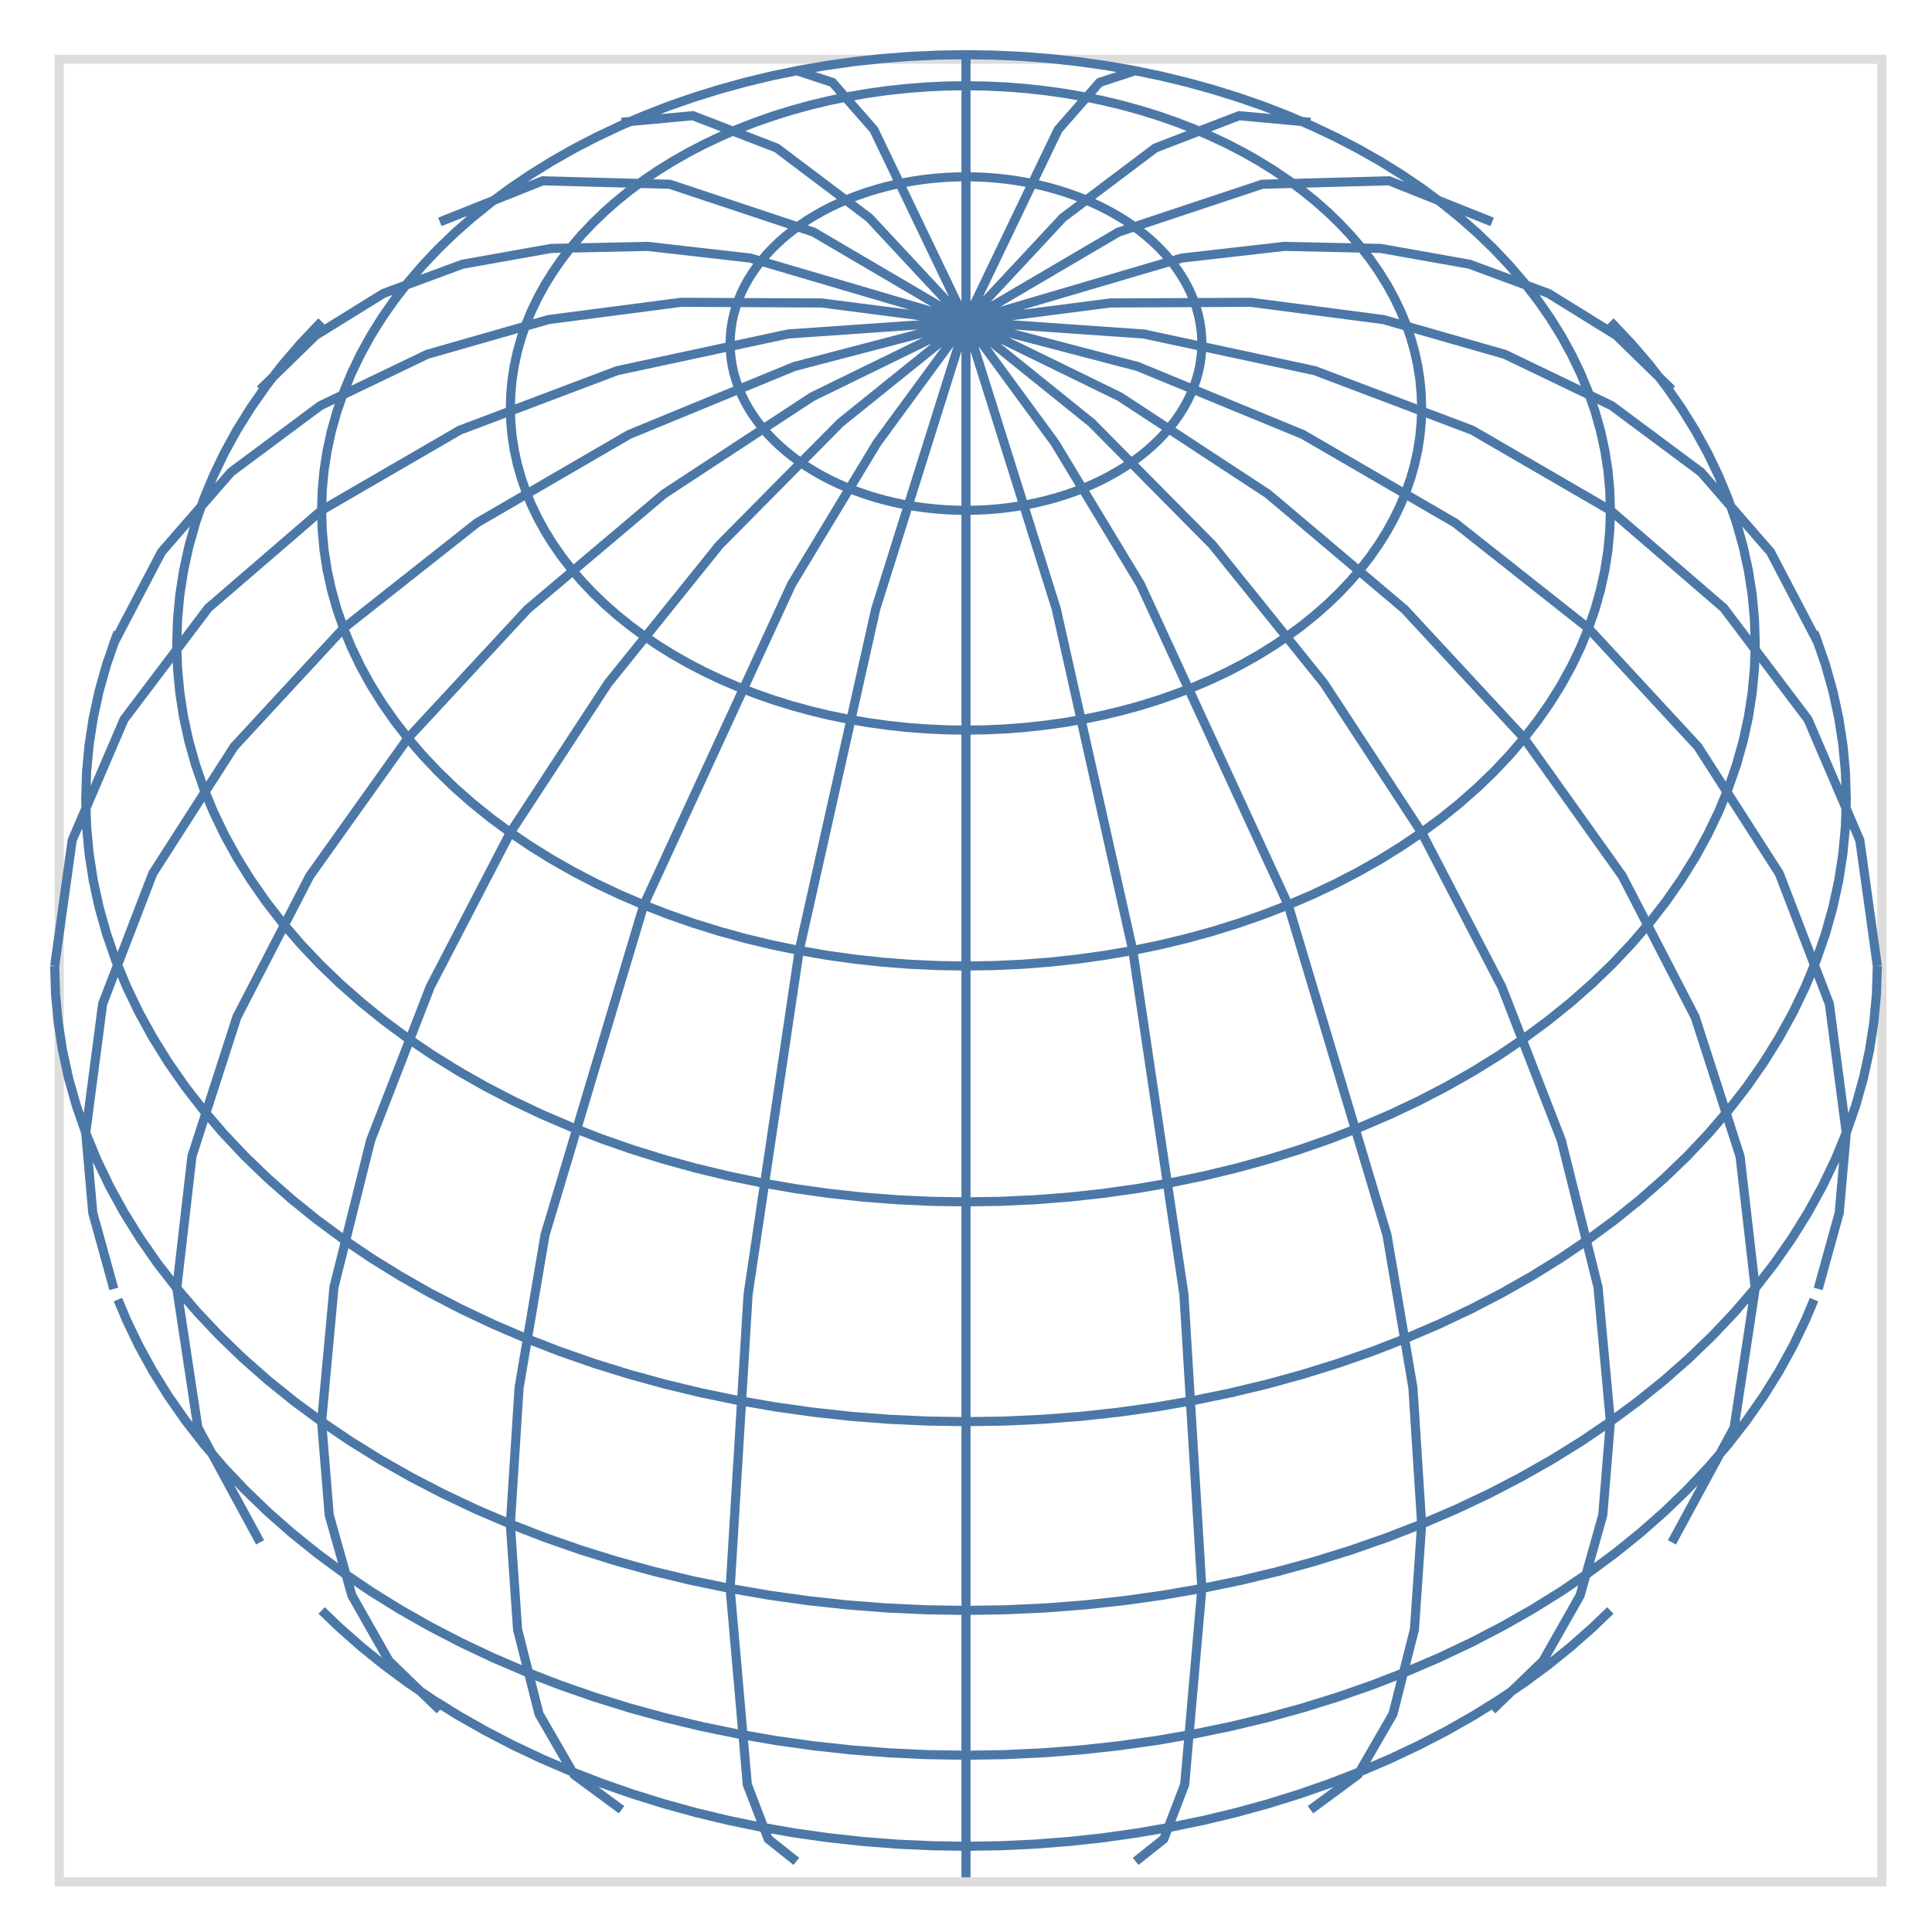
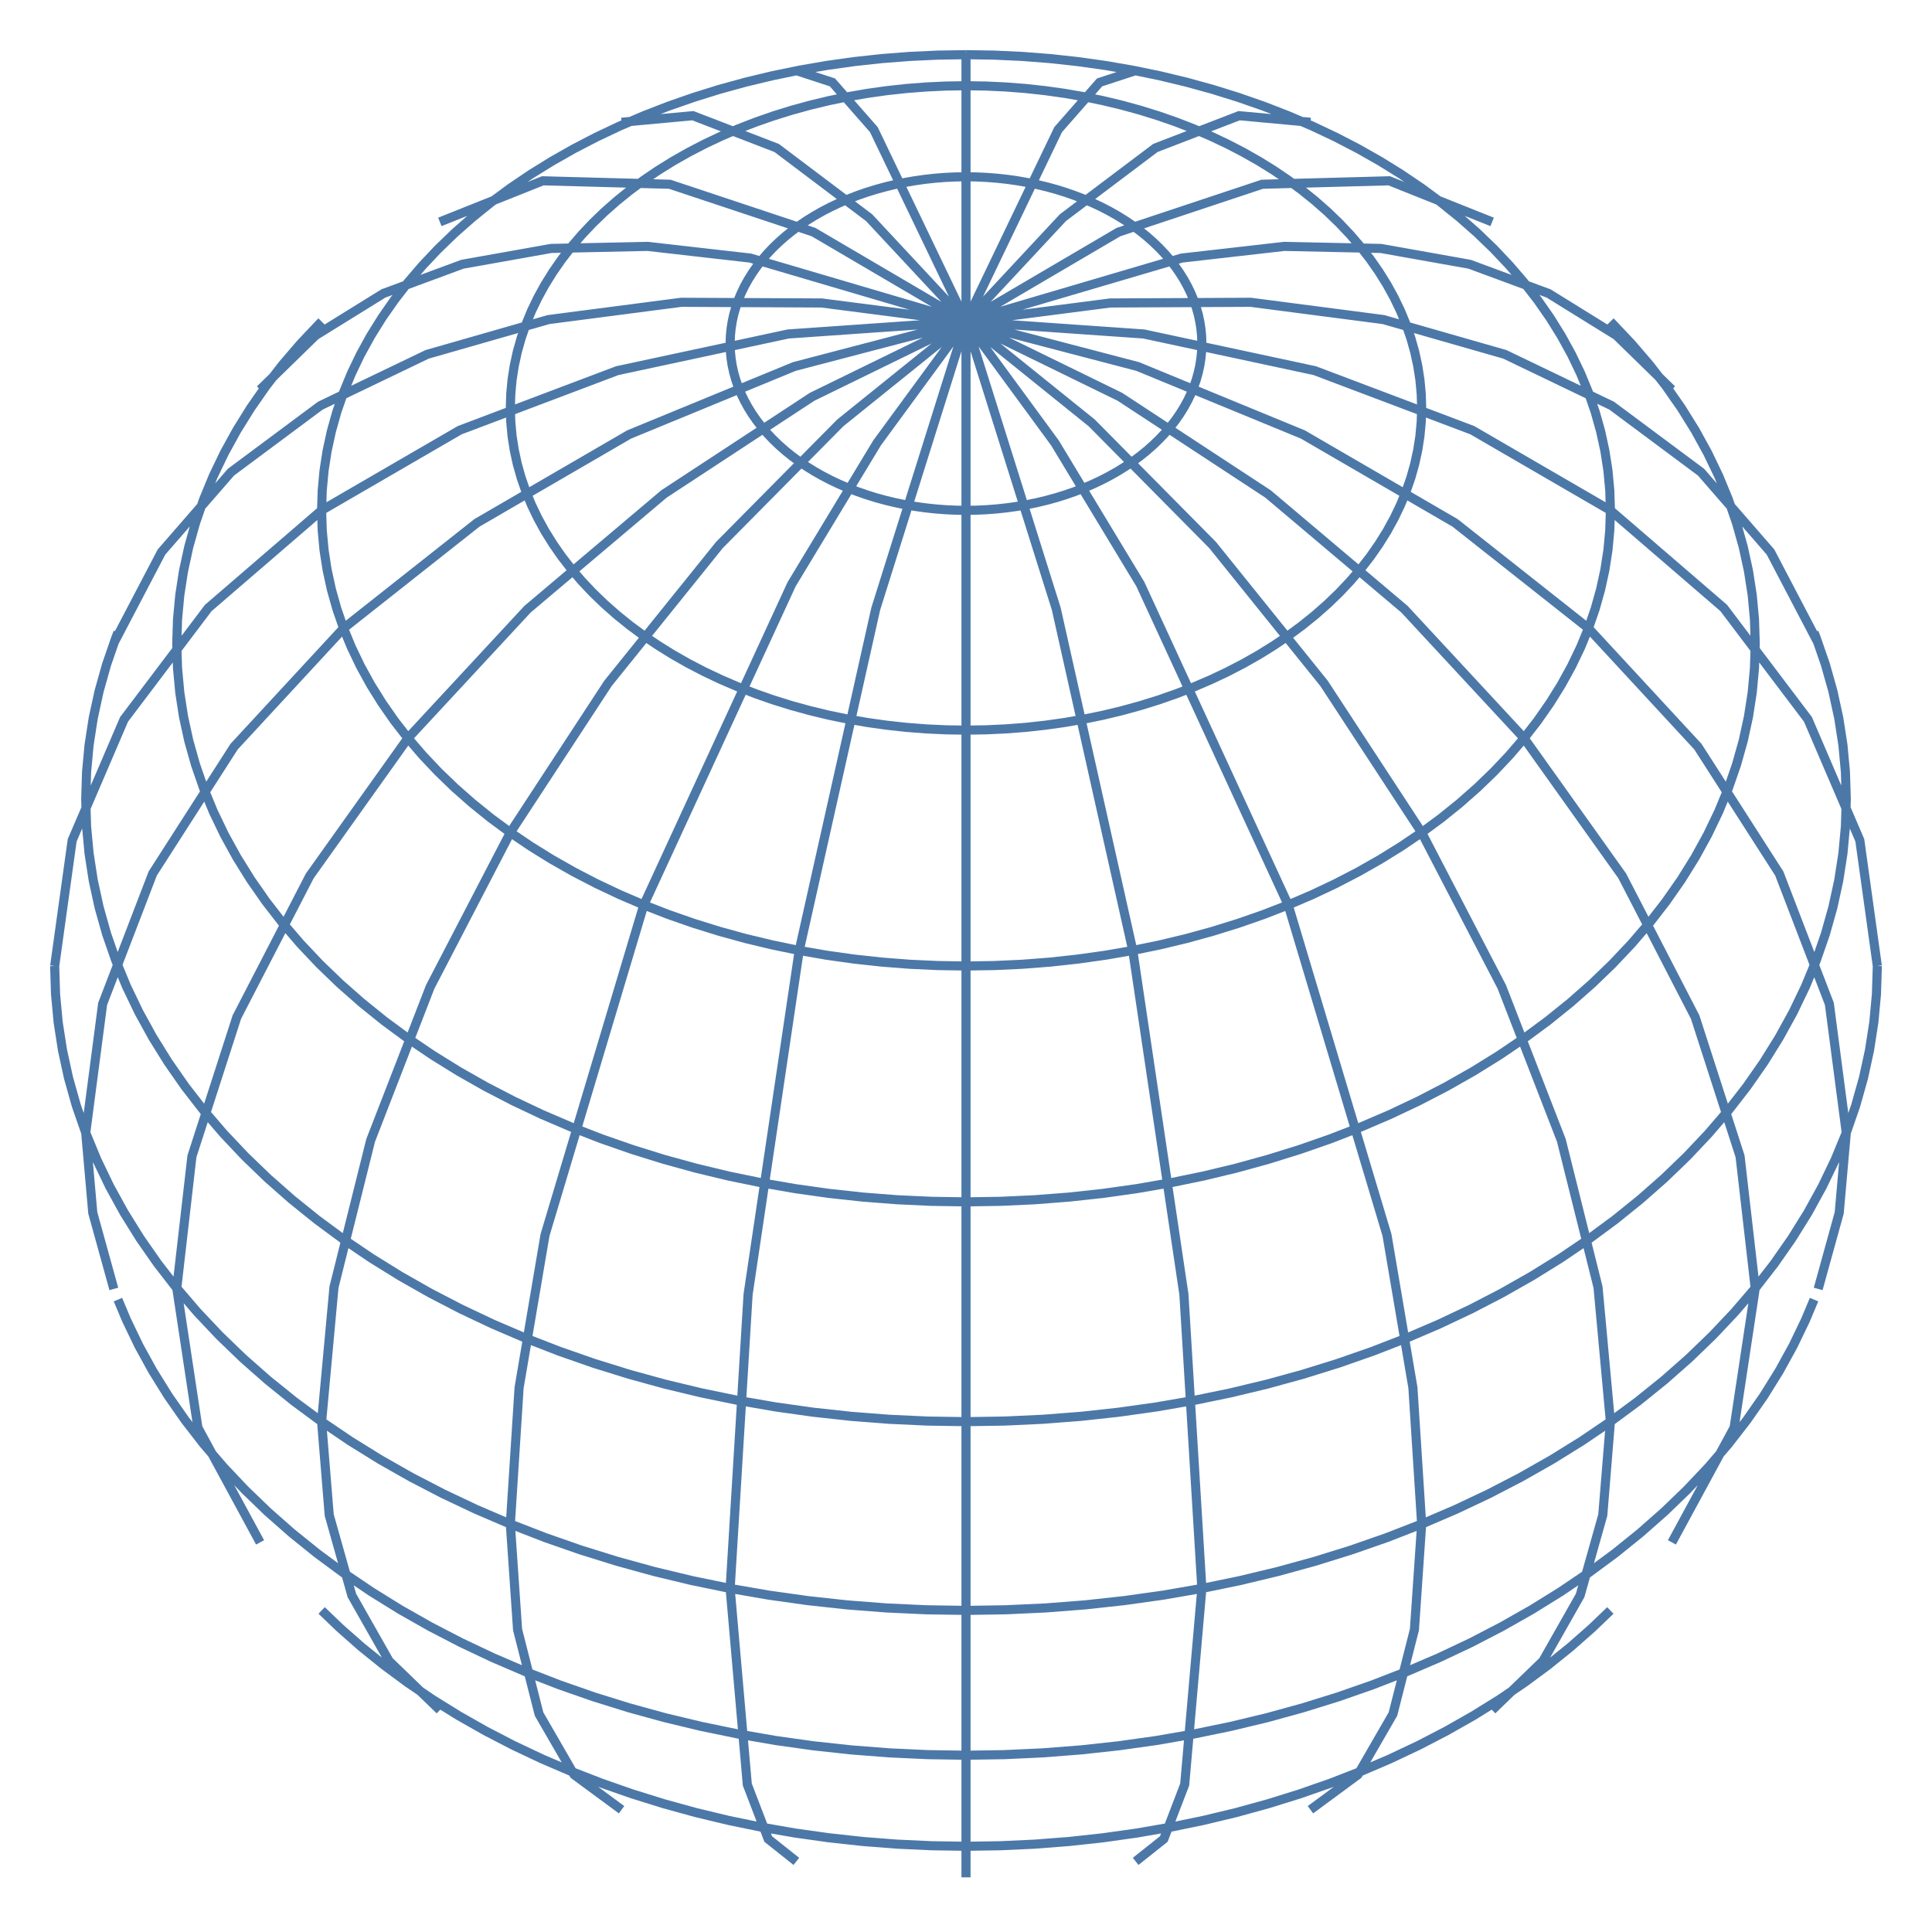
<svg xmlns="http://www.w3.org/2000/svg" version="1.1" class="marks" width="212" height="212" viewBox="0 0 212 212">
  <rect width="212" height="212" fill="white" />
  <g fill="none" stroke-miterlimit="10" transform="translate(6,6)">
    <g class="mark-group role-frame root" role="graphics-object" aria-roledescription="group mark container">
      <g transform="translate(0,0)">
-         <path class="background" aria-hidden="true" d="M0.5,0.5h200v200h-200Z" stroke="#ddd" />
+         <path class="background" aria-hidden="true" d="M0,0h200v200h-200Z" />
        <g>
          <g class="mark-shape role-mark marks" role="graphics-symbol" aria-roledescription="shape mark container">
            <path transform="translate(0,0)" d="M100,2.842170943040401e-14L100,7.612L100,29.289M81.384,1.748L85.342,3.041L89.889,8.225L100,29.289M62.204,7.418L70.028,6.694L79.223,10.237L89.368,17.885L100,29.289M42.265,18.35L53.561,13.839L67.494,14.219L83.272,19.468L100,29.289M22.54,36.754L28.624,30.815L36.072,26.2L44.743,22.995L54.47,21.263L65.068,21.036L76.334,22.319L100,29.289M6.489,64.565L11.722,54.573L19.344,45.811L29.149,38.515L40.872,32.883L54.194,29.067L68.756,27.171L84.164,27.246L100,29.289M1.4210854715202004e-14,100L1.921,86.205L7.612,72.94L16.853,60.715L29.289,50L44.443,41.206L61.732,34.672L80.491,30.648L100,29.289M6.489,135.435L4.181,127.085L3.407,118.301L5.263,104.155L10.76,89.848L19.686,75.932L31.699,62.941L46.336,51.374L63.036,41.675L81.156,34.218L100,29.289M22.54,163.246L15.714,150.656L13.397,135.355L15.062,120.881L19.99,105.604L27.993,90.112L38.763,75L51.886,60.849L66.859,48.202L83.105,37.545L100,29.289M42.265,181.65L36.69,176.261L32.611,169.07L30.125,160.247L29.289,150L30.648,135.244L34.672,119.134L41.206,102.289L50,85.355L60.715,68.985L72.94,53.806L86.205,40.403L100,29.289M62.204,192.582L56.994,188.74L53.15,182.081L50.794,172.815L50,161.237L50.961,146.266L53.806,129.516L64.645,93.301L80.866,58.106L90.245,42.595L100,29.289M81.384,198.252L78.295,195.796L76.003,189.819L74.118,168.301L76.088,136.042L81.699,98.296L90.095,60.81L100,29.289M100,200L100,192.388L100,170.711L100,138.268L100,100L100,61.732L100,29.289M118.616,198.252L121.705,195.796L123.997,189.819L125.882,168.301L123.912,136.042L118.301,98.296L109.905,60.81L100,29.289M137.796,192.582L143.006,188.74L146.85,182.081L149.206,172.815L150,161.237L149.039,146.266L146.194,129.516L135.355,93.301L119.134,58.106L109.755,42.595L100,29.289M157.735,181.65L163.31,176.261L167.389,169.07L169.875,160.247L170.711,150L169.352,135.244L165.328,119.134L158.794,102.289L150,85.355L139.285,68.985L127.06,53.806L113.795,40.403L100,29.289M177.46,163.246L184.286,150.656L186.603,135.355L184.938,120.881L180.01,105.604L172.007,90.112L161.237,75L148.114,60.849L133.141,48.202L116.895,37.545L100,29.289M193.511,135.435L195.819,127.085L196.593,118.301L194.737,104.155L189.24,89.848L180.314,75.932L168.301,62.941L153.664,51.374L136.964,41.675L118.844,34.218L100,29.289M200,100L198.079,86.205L192.388,72.94L183.147,60.715L170.711,50L155.557,41.206L138.268,34.672L119.509,30.648L100,29.289M193.511,64.565L188.278,54.573L180.656,45.811L170.851,38.515L159.128,32.883L145.806,29.067L131.244,27.171L115.836,27.246L100,29.289M177.46,36.754L171.376,30.815L163.928,26.2L155.257,22.995L145.53,21.263L134.932,21.036L123.666,22.319L100,29.289M157.735,18.35L146.439,13.839L132.506,14.219L116.728,19.468L100,29.289M137.796,7.418L129.972,6.694L120.777,10.237L110.632,17.885L100,29.289M118.616,1.748L114.658,3.041L110.111,8.225L100,29.289M100,200L100,200L100,200M29.294,170.716L31.294,172.634L33.659,174.718L36.15,176.727L38.763,178.657L41.492,180.504L44.333,182.266L47.28,183.938L50.327,185.518L53.468,187.002L56.699,188.388L60.011,189.673L63.4,190.855L66.859,191.931L70.38,192.9L73.958,193.758L77.586,194.506L81.256,195.141L84.962,195.662L88.696,196.069L92.452,196.36L96.222,196.534L100,196.593L103.778,196.534L107.548,196.36L111.304,196.069L115.038,195.662L118.744,195.141L122.414,194.506L126.042,193.758L129.62,192.9L133.141,191.931L136.6,190.855L139.989,189.673L143.301,188.388L146.532,187.002L149.673,185.518L152.72,183.938L155.667,182.266L158.508,180.504L161.237,178.657L163.85,176.727L166.341,174.718L168.706,172.634L170.706,170.716M6.942,136.608L7.878,138.84L9.233,141.662L10.76,144.439L12.457,147.167L14.321,149.839L16.348,152.452L18.535,155L20.876,157.477L23.368,159.88L26.006,162.204L28.784,164.445L31.699,166.598L34.743,168.658L37.911,170.623L41.198,172.488L44.597,174.25L48.101,175.906L51.704,177.452L55.399,178.885L59.178,180.203L63.036,181.403L66.963,182.483L70.954,183.441L75,184.275L79.094,184.984L83.227,185.565L87.392,186.018L91.581,186.343L95.787,186.538L100,186.603L104.213,186.538L108.419,186.343L112.608,186.018L116.773,185.565L120.906,184.984L125,184.275L129.046,183.441L133.037,182.483L136.964,181.403L140.822,180.203L144.601,178.885L148.296,177.452L151.899,175.906L155.403,174.25L158.802,172.488L162.089,170.623L165.257,168.658L168.301,166.598L171.216,164.445L173.994,162.204L176.632,159.88L179.124,157.477L181.465,155L183.652,152.452L185.679,149.839L187.543,147.167L189.24,144.439L190.767,141.662L192.122,138.84L193.058,136.608M1.4210854715202004e-14,100L0.095,103.084L0.381,106.163L0.856,109.23L1.519,112.279L2.37,115.305L3.407,118.301L4.628,121.263L6.031,124.184L7.612,127.06L9.369,129.884L11.299,132.651L13.397,135.355L15.661,137.993L18.085,140.558L20.665,143.046L23.396,145.452L26.272,147.771L29.289,150L32.441,152.133L35.721,154.168L39.124,156.099L42.642,157.923L46.27,159.637L50,161.237L53.825,162.721L57.738,164.086L61.732,165.328L65.798,166.446L69.929,167.438L74.118,168.301L78.356,169.035L82.635,169.636L86.947,170.106L91.284,170.442L95.638,170.643L100,170.711L104.362,170.643L108.716,170.442L113.053,170.106L117.365,169.636L121.644,169.035L125.882,168.301L130.071,167.438L134.202,166.446L138.268,165.328L142.262,164.086L146.175,162.721L150,161.237L153.73,159.637L157.358,157.923L160.876,156.099L164.279,154.168L167.559,152.133L170.711,150L173.728,147.771L176.604,145.452L179.335,143.046L181.915,140.558L184.339,137.993L186.603,135.355L188.701,132.651L190.631,129.884L192.388,127.06L193.969,124.184L195.372,121.263L196.593,118.301L197.63,115.305L198.481,112.279L199.144,109.23L199.619,106.163L199.905,103.084L200,100L200,100M6.942,63.392L6.699,64.021L5.697,66.916L4.875,69.838L4.234,72.784L3.775,75.746L3.499,78.719L3.407,81.699L3.499,84.678L3.775,87.652L4.234,90.614L4.875,93.559L5.697,96.482L6.699,99.376L7.878,102.237L9.233,105.059L10.76,107.836L12.457,110.564L14.321,113.237L16.348,115.849L18.535,118.397L20.876,120.875L23.368,123.278L26.006,125.602L28.784,127.842L31.699,129.995L34.743,132.056L37.911,134.021L41.198,135.886L44.597,137.648L48.101,139.303L51.704,140.849L55.399,142.283L59.178,143.601L63.036,144.801L66.963,145.881L70.954,146.839L75,147.673L79.094,148.381L83.227,148.962L87.392,149.416L91.581,149.74L95.787,149.935L100,150L104.213,149.935L108.419,149.74L112.608,149.416L116.773,148.962L120.906,148.381L125,147.673L129.046,146.839L133.037,145.881L136.964,144.801L140.822,143.601L144.601,142.283L148.296,140.849L151.899,139.303L155.403,137.648L158.802,135.886L162.089,134.021L165.257,132.056L168.301,129.995L171.216,127.842L173.994,125.602L176.632,123.278L179.124,120.875L181.465,118.397L183.652,115.849L185.679,113.237L187.543,110.564L189.24,107.836L190.767,105.059L192.122,102.237L193.301,99.376L194.303,96.482L195.125,93.559L195.766,90.614L196.225,87.652L196.501,84.678L196.593,81.699L196.501,78.719L196.225,75.746L195.766,72.784L195.125,69.838L194.303,66.916L193.301,64.021L193.058,63.392M29.294,29.284L29.059,29.52L26.96,31.742L25,34.026L23.183,36.368L21.511,38.765L19.99,41.21L18.62,43.7L17.406,46.23L16.348,48.795L15.45,51.39L14.713,54.011L14.138,56.652L13.727,59.307L13.48,61.974L13.397,64.645L13.48,67.316L13.727,69.982L14.138,72.638L14.713,75.278L15.45,77.899L16.348,80.494L17.406,83.059L18.62,85.589L19.99,88.079L21.511,90.525L23.183,92.921L25,95.263L26.96,97.547L29.059,99.769L31.294,101.924L33.659,104.007L36.15,106.016L38.763,107.946L41.492,109.793L44.333,111.555L47.28,113.227L50.327,114.807L53.468,116.292L56.699,117.678L60.011,118.963L63.4,120.144L66.859,121.22L70.38,122.189L73.958,123.048L77.586,123.795L81.256,124.43L84.962,124.952L88.696,125.358L92.452,125.649L96.222,125.824L100,125.882L103.778,125.824L107.548,125.649L111.304,125.358L115.038,124.952L118.744,124.43L122.414,123.795L126.042,123.048L129.62,122.189L133.141,121.22L136.6,120.144L139.989,118.963L143.301,117.678L146.532,116.292L149.673,114.807L152.72,113.227L155.667,111.555L158.508,109.793L161.237,107.946L163.85,106.016L166.341,104.007L168.706,101.924L170.941,99.769L173.04,97.547L175,95.263L176.817,92.921L178.489,90.525L180.01,88.079L181.38,85.589L182.594,83.059L183.652,80.494L184.55,77.899L185.287,75.278L185.862,72.638L186.273,69.982L186.52,67.316L186.603,64.645L186.52,61.974L186.273,59.307L185.862,56.652L185.287,54.011L184.55,51.39L183.652,48.795L182.594,46.23L181.38,43.7L180.01,41.21L178.489,38.765L176.817,36.368L175,34.026L173.04,31.742L170.941,29.52L170.706,29.284M100,0L96.916,0.048L93.837,0.19L90.77,0.428L87.721,0.76L84.695,1.185L81.699,1.704L78.737,2.314L75.816,3.015L72.94,3.806L70.116,4.685L67.349,5.649L64.645,6.699L62.007,7.83L59.442,9.042L56.954,10.332L54.548,11.698L52.229,13.136L50,14.645L47.867,16.22L45.832,17.861L43.901,19.562L42.077,21.321L40.363,23.135L38.763,25L37.279,26.913L35.914,28.869L34.672,30.866L33.554,32.899L32.562,34.965L31.699,37.059L30.965,39.178L30.364,41.318L29.894,43.474L29.558,45.642L29.357,47.819L29.289,50L29.357,52.181L29.558,54.358L29.894,56.526L30.364,58.682L30.965,60.822L31.699,62.941L32.562,65.035L33.554,67.101L34.672,69.134L35.914,71.131L37.279,73.087L38.763,75L40.363,76.865L42.077,78.679L43.901,80.438L45.832,82.139L47.867,83.78L50,85.355L52.229,86.864L54.548,88.302L56.954,89.668L59.442,90.958L62.007,92.17L64.645,93.301L67.349,94.351L70.116,95.315L72.94,96.194L75.816,96.985L78.737,97.686L81.699,98.296L84.695,98.815L87.721,99.24L90.77,99.572L93.837,99.81L96.916,99.952L100,100L103.084,99.952L106.163,99.81L109.23,99.572L112.279,99.24L115.305,98.815L118.301,98.296L121.263,97.686L124.184,96.985L127.06,96.194L129.884,95.315L132.651,94.351L135.355,93.301L137.993,92.17L140.558,90.958L143.046,89.668L145.452,88.302L147.771,86.864L150,85.355L152.133,83.78L154.168,82.139L156.099,80.438L157.923,78.679L159.637,76.865L161.237,75L162.721,73.087L164.086,71.131L165.328,69.134L166.446,67.101L167.438,65.035L168.301,62.941L169.035,60.822L169.636,58.682L170.106,56.526L170.442,54.358L170.643,52.181L170.711,50L170.643,47.819L170.442,45.642L170.106,43.474L169.636,41.318L169.035,39.178L168.301,37.059L167.438,34.965L166.446,32.899L165.328,30.866L164.086,28.869L162.721,26.913L161.237,25L159.637,23.135L157.923,21.321L156.099,19.562L154.168,17.861L152.133,16.22L150,14.645L147.771,13.136L145.452,11.698L143.046,10.332L140.558,9.042L137.993,7.83L135.355,6.699L132.651,5.649L129.884,4.685L127.06,3.806L124.184,3.015L121.263,2.314L118.301,1.704L115.305,1.185L112.279,0.76L109.23,0.428L106.163,0.19L103.084,0.048L100,0M100,3.407L97.819,3.441L95.642,3.542L93.474,3.71L91.318,3.945L89.178,4.245L87.059,4.612L84.965,5.044L82.899,5.54L80.866,6.099L78.869,6.72L76.913,7.402L75,8.144L73.135,8.944L71.321,9.801L69.562,10.713L67.861,11.679L66.22,12.696L64.645,13.763L63.136,14.877L61.698,16.037L60.332,17.24L59.042,18.484L57.83,19.766L56.699,21.085L55.649,22.437L54.685,23.821L53.806,25.233L53.015,26.671L52.314,28.131L51.704,29.612L51.185,31.11L50.76,32.623L50.428,34.148L50.19,35.681L50.048,37.221L50,38.763L50.048,40.305L50.19,41.844L50.428,43.378L50.76,44.902L51.185,46.415L51.704,47.913L52.314,49.394L53.015,50.855L53.806,52.293L54.685,53.705L55.649,55.088L56.699,56.44L57.83,57.759L59.042,59.042L60.332,60.286L61.698,61.489L63.136,62.648L64.645,63.763L66.22,64.829L67.861,65.847L69.562,66.812L71.321,67.724L73.135,68.581L75,69.381L76.913,70.123L78.869,70.806L80.866,71.427L82.899,71.986L84.965,72.482L87.059,72.913L89.178,73.28L91.318,73.581L93.474,73.816L95.642,73.984L97.819,74.084L100,74.118L102.181,74.084L104.358,73.984L106.526,73.816L108.682,73.581L110.822,73.28L112.941,72.913L115.035,72.482L117.101,71.986L119.134,71.427L121.131,70.806L123.087,70.123L125,69.381L126.865,68.581L128.679,67.724L130.438,66.812L132.139,65.847L133.78,64.829L135.355,63.763L136.864,62.648L138.302,61.489L139.668,60.286L140.958,59.042L142.17,57.759L143.301,56.44L144.351,55.088L145.315,53.705L146.194,52.293L146.985,50.855L147.686,49.394L148.296,47.913L148.815,46.415L149.24,44.902L149.572,43.378L149.81,41.844L149.952,40.305L150,38.763L149.952,37.221L149.81,35.681L149.572,34.148L149.24,32.623L148.815,31.11L148.296,29.612L147.686,28.131L146.985,26.671L146.194,25.233L145.315,23.821L144.351,22.437L143.301,21.085L142.17,19.766L140.958,18.484L139.668,17.24L138.302,16.037L136.864,14.877L135.355,13.763L133.78,12.696L132.139,11.679L130.438,10.713L128.679,9.801L126.865,8.944L125,8.144L123.087,7.402L121.131,6.72L119.134,6.099L117.101,5.54L115.035,5.044L112.941,4.612L110.822,4.245L108.682,3.945L106.526,3.71L104.358,3.542L102.181,3.441L100,3.407M100,13.397L98.871,13.415L97.744,13.467L96.622,13.554L95.506,13.675L94.398,13.831L93.301,14.021L92.217,14.244L91.148,14.501L90.095,14.791L89.062,15.112L88.049,15.465L87.059,15.849L86.094,16.264L85.155,16.707L84.244,17.179L83.363,17.679L82.514,18.206L81.699,18.758L80.918,19.335L80.173,19.935L79.467,20.558L78.799,21.202L78.171,21.865L77.586,22.548L77.042,23.248L76.543,23.964L76.088,24.695L75.679,25.439L75.316,26.195L75,26.962L74.732,27.738L74.511,28.521L74.34,29.31L74.217,30.104L74.143,30.9L74.118,31.699L74.143,32.497L74.217,33.294L74.34,34.088L74.511,34.877L74.732,35.66L75,36.435L75.316,37.202L75.679,37.958L76.088,38.702L76.543,39.433L77.042,40.149L77.586,40.849L78.171,41.532L78.799,42.196L79.467,42.84L80.173,43.463L80.918,44.063L81.699,44.64L82.514,45.192L83.363,45.718L84.244,46.218L85.155,46.69L86.094,47.134L87.059,47.548L88.049,47.932L89.062,48.285L90.095,48.607L91.148,48.896L92.217,49.153L93.301,49.376L94.398,49.566L95.506,49.722L96.622,49.843L97.744,49.93L98.871,49.983L100,50L101.129,49.983L102.256,49.93L103.378,49.843L104.494,49.722L105.602,49.566L106.699,49.376L107.783,49.153L108.852,48.896L109.905,48.607L110.938,48.285L111.951,47.932L112.941,47.548L113.906,47.134L114.845,46.69L115.756,46.218L116.637,45.718L117.486,45.192L118.301,44.64L119.082,44.063L119.827,43.463L120.533,42.84L121.201,42.196L121.829,41.532L122.414,40.849L122.958,40.149L123.457,39.433L123.912,38.702L124.321,37.958L124.684,37.202L125,36.435L125.268,35.66L125.489,34.877L125.66,34.088L125.783,33.294L125.857,32.497L125.882,31.699L125.857,30.9L125.783,30.104L125.66,29.31L125.489,28.521L125.268,27.738L125,26.962L124.684,26.195L124.321,25.439L123.912,24.695L123.457,23.964L122.958,23.248L122.414,22.548L121.829,21.865L121.201,21.202L120.533,20.558L119.827,19.935L119.082,19.335L118.301,18.758L117.486,18.206L116.637,17.679L115.756,17.179L114.845,16.707L113.906,16.264L112.941,15.849L111.951,15.465L110.938,15.112L109.905,14.791L108.852,14.501L107.783,14.244L106.699,14.021L105.602,13.831L104.494,13.675L103.378,13.554L102.256,13.467L101.129,13.415L100,13.397" stroke="#4c78a8" />
          </g>
        </g>
        <path class="foreground" aria-hidden="true" d="" display="none" />
      </g>
    </g>
  </g>
</svg>
